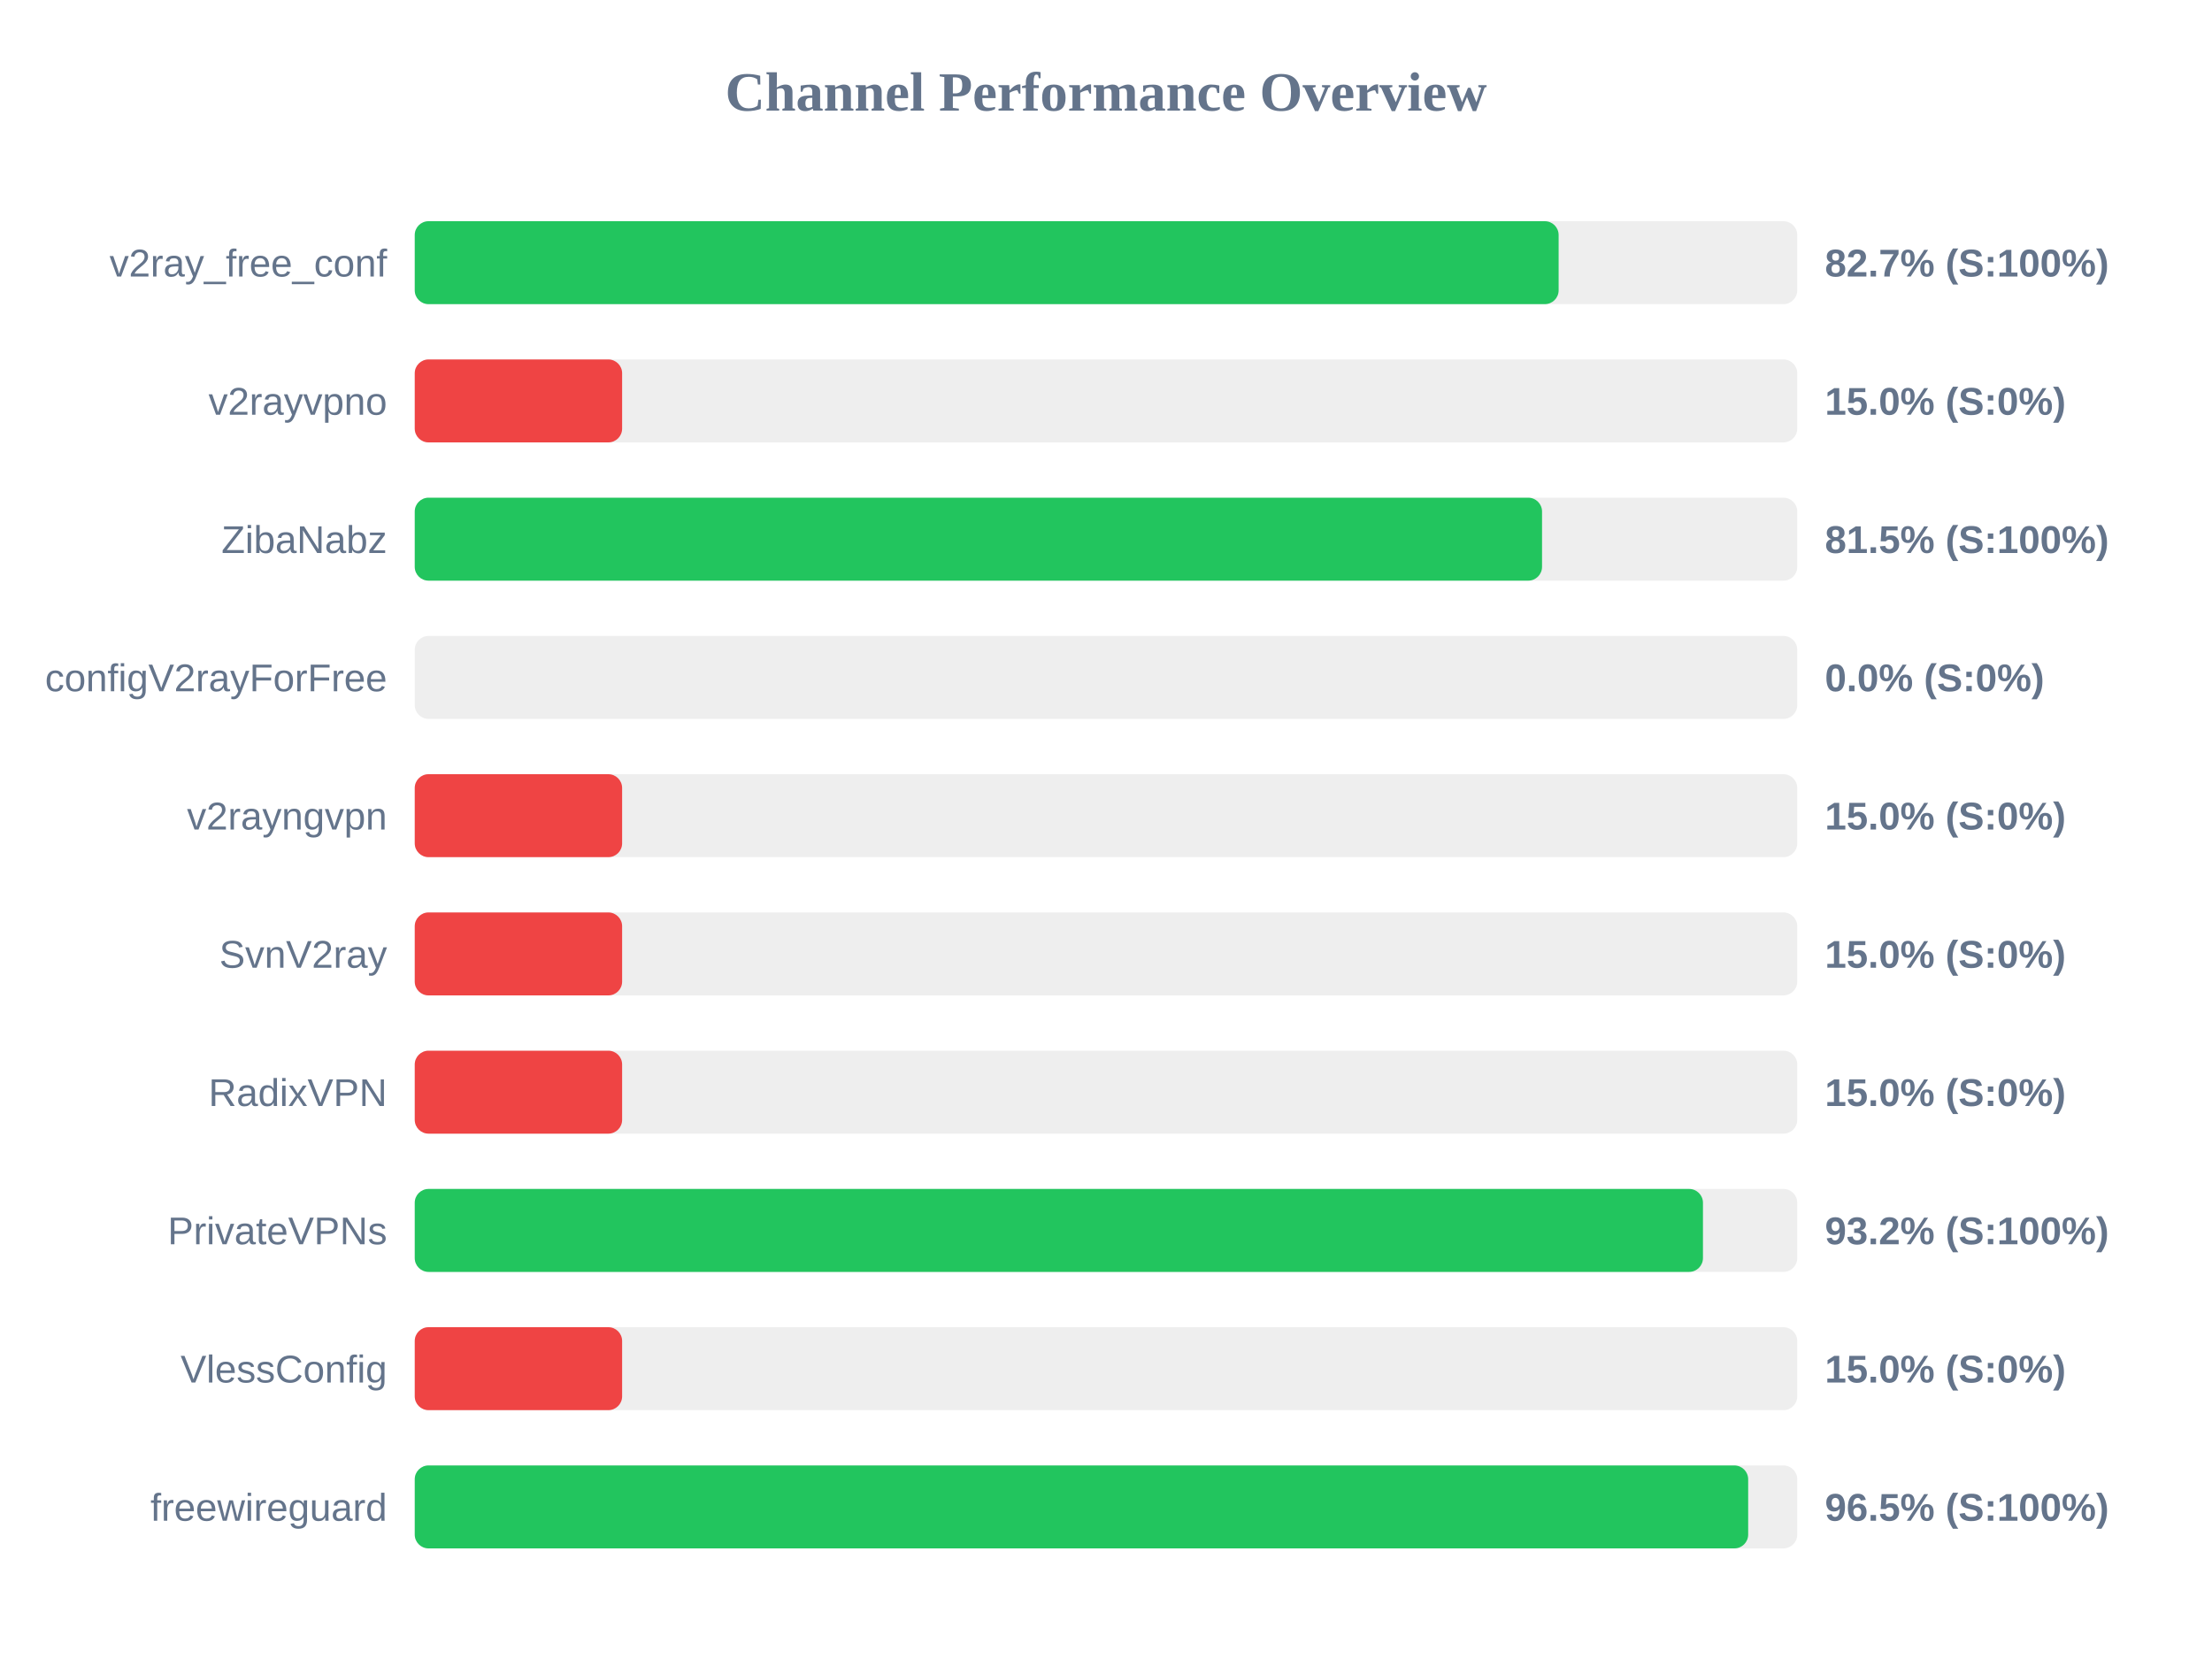
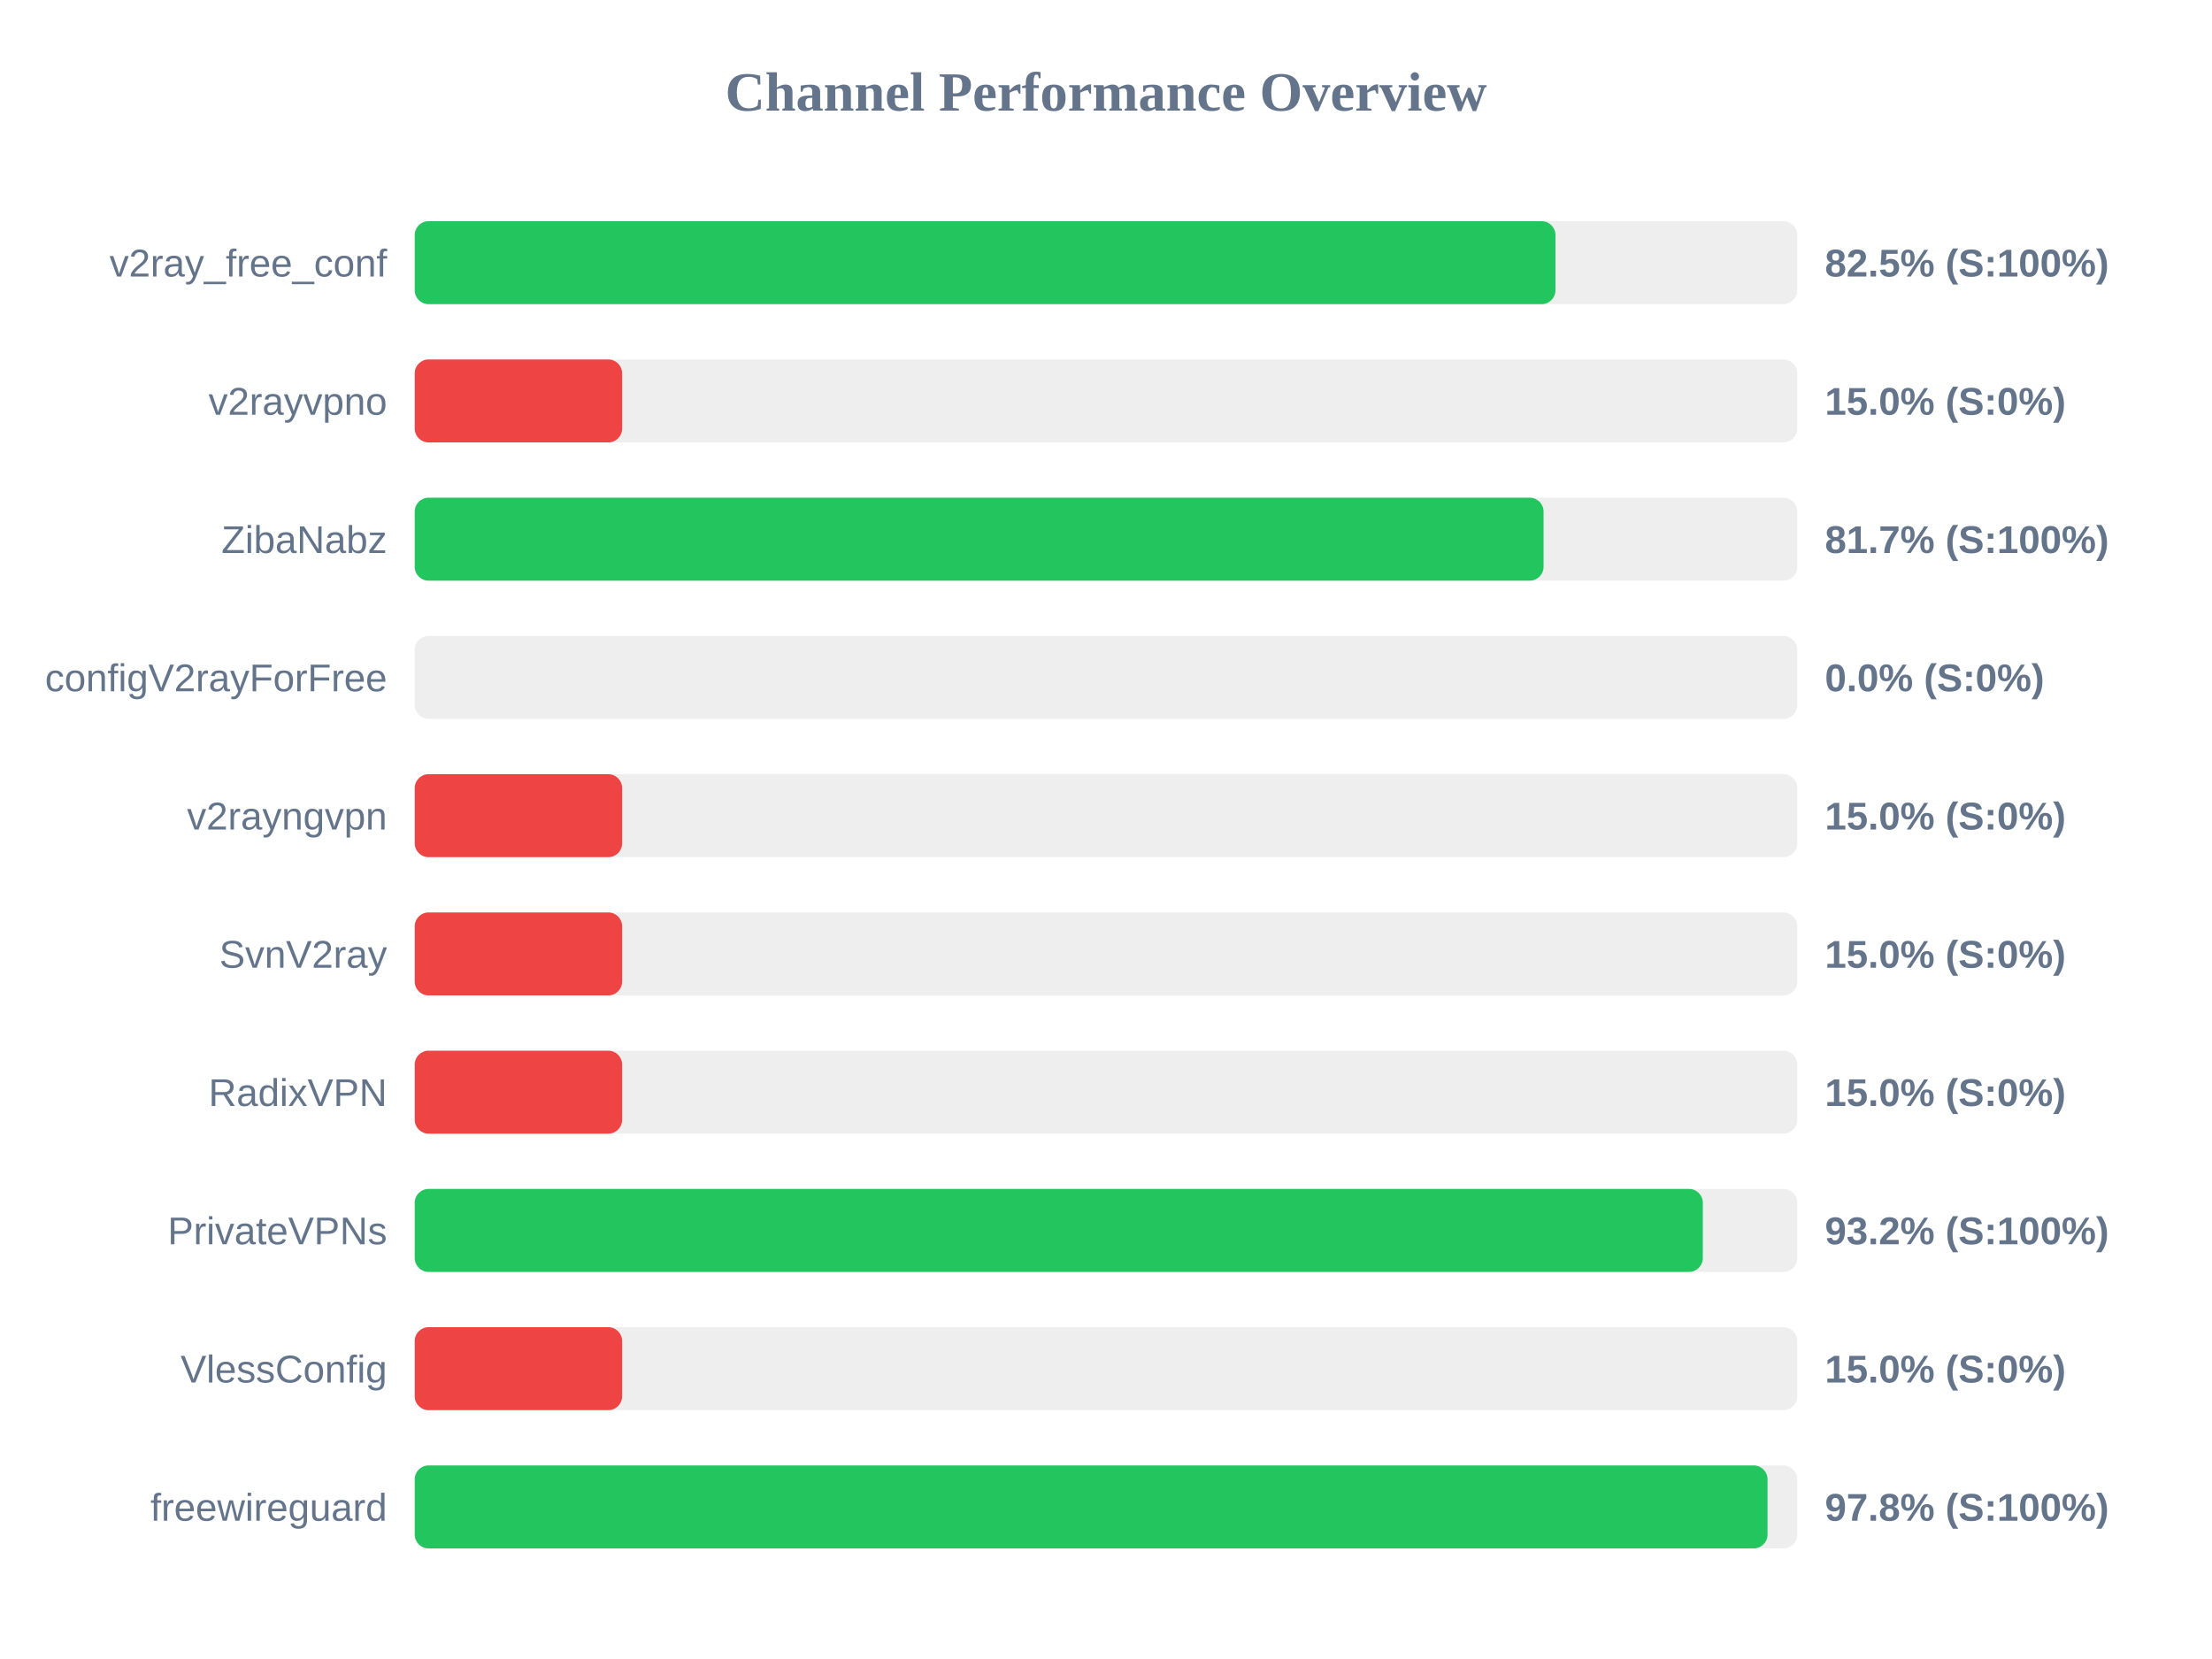
<svg xmlns="http://www.w3.org/2000/svg" width="800" height="600" version="1.1">
  <style>
        .row { font: 14px Arial; fill: #64748b; }
        .score { font: bold 14px Arial; fill: #64748b; }
    </style>
  <text x="400" y="40" text-anchor="middle" font-size="20px" font-weight="bold" fill="#64748b">Channel Performance Overview</text>
  <rect x="150" y="80" width="500" height="30" fill="#eee" rx="5" />
-   <rect x="150" y="80" width="413.7" height="30" fill="#22c55e" rx="5" />
+   <rect x="150" y="80" width="412.55" height="30" fill="#22c55e" rx="5" />
  <text x="140" y="100" text-anchor="end" class="row">v2ray_free_conf</text>
-   <text x="660" y="100" text-anchor="start" class="score">82.7% (S:100%)</text>
+   <text x="660" y="100" text-anchor="start" class="score">82.5% (S:100%)</text>
  <rect x="150" y="130" width="500" height="30" fill="#eee" rx="5" />
  <rect x="150" y="130" width="75.0" height="30" fill="#ef4444" rx="5" />
  <text x="140" y="150" text-anchor="end" class="row">v2rayvpno</text>
  <text x="660" y="150" text-anchor="start" class="score">15.0% (S:0%)</text>
  <rect x="150" y="180" width="500" height="30" fill="#eee" rx="5" />
-   <rect x="150" y="180" width="407.7" height="30" fill="#22c55e" rx="5" />
+   <rect x="150" y="180" width="408.25" height="30" fill="#22c55e" rx="5" />
  <text x="140" y="200" text-anchor="end" class="row">ZibaNabz</text>
-   <text x="660" y="200" text-anchor="start" class="score">81.5% (S:100%)</text>
+   <text x="660" y="200" text-anchor="start" class="score">81.7% (S:100%)</text>
  <rect x="150" y="230" width="500" height="30" fill="#eee" rx="5" />
  <rect x="150" y="230" width="0.0" height="30" fill="#ef4444" rx="5" />
  <text x="140" y="250" text-anchor="end" class="row">configV2rayForFree</text>
  <text x="660" y="250" text-anchor="start" class="score">0.0% (S:0%)</text>
  <rect x="150" y="280" width="500" height="30" fill="#eee" rx="5" />
  <rect x="150" y="280" width="75.0" height="30" fill="#ef4444" rx="5" />
  <text x="140" y="300" text-anchor="end" class="row">v2rayngvpn</text>
  <text x="660" y="300" text-anchor="start" class="score">15.0% (S:0%)</text>
  <rect x="150" y="330" width="500" height="30" fill="#eee" rx="5" />
  <rect x="150" y="330" width="75.0" height="30" fill="#ef4444" rx="5" />
  <text x="140" y="350" text-anchor="end" class="row">SvnV2ray</text>
  <text x="660" y="350" text-anchor="start" class="score">15.0% (S:0%)</text>
  <rect x="150" y="380" width="500" height="30" fill="#eee" rx="5" />
  <rect x="150" y="380" width="75.0" height="30" fill="#ef4444" rx="5" />
  <text x="140" y="400" text-anchor="end" class="row">RadixVPN</text>
  <text x="660" y="400" text-anchor="start" class="score">15.0% (S:0%)</text>
  <rect x="150" y="430" width="500" height="30" fill="#eee" rx="5" />
-   <rect x="150" y="430" width="465.9" height="30" fill="#22c55e" rx="5" />
+   <rect x="150" y="430" width="465.85" height="30" fill="#22c55e" rx="5" />
  <text x="140" y="450" text-anchor="end" class="row">PrivateVPNs</text>
  <text x="660" y="450" text-anchor="start" class="score">93.2% (S:100%)</text>
  <rect x="150" y="480" width="500" height="30" fill="#eee" rx="5" />
  <rect x="150" y="480" width="75.0" height="30" fill="#ef4444" rx="5" />
  <text x="140" y="500" text-anchor="end" class="row">VlessConfig</text>
  <text x="660" y="500" text-anchor="start" class="score">15.0% (S:0%)</text>
  <rect x="150" y="530" width="500" height="30" fill="#eee" rx="5" />
-   <rect x="150" y="530" width="482.25" height="30" fill="#22c55e" rx="5" />
+   <rect x="150" y="530" width="489.25" height="30" fill="#22c55e" rx="5" />
  <text x="140" y="550" text-anchor="end" class="row">freewireguard</text>
-   <text x="660" y="550" text-anchor="start" class="score">96.5% (S:100%)</text>
+   <text x="660" y="550" text-anchor="start" class="score">97.8% (S:100%)</text>
</svg>
